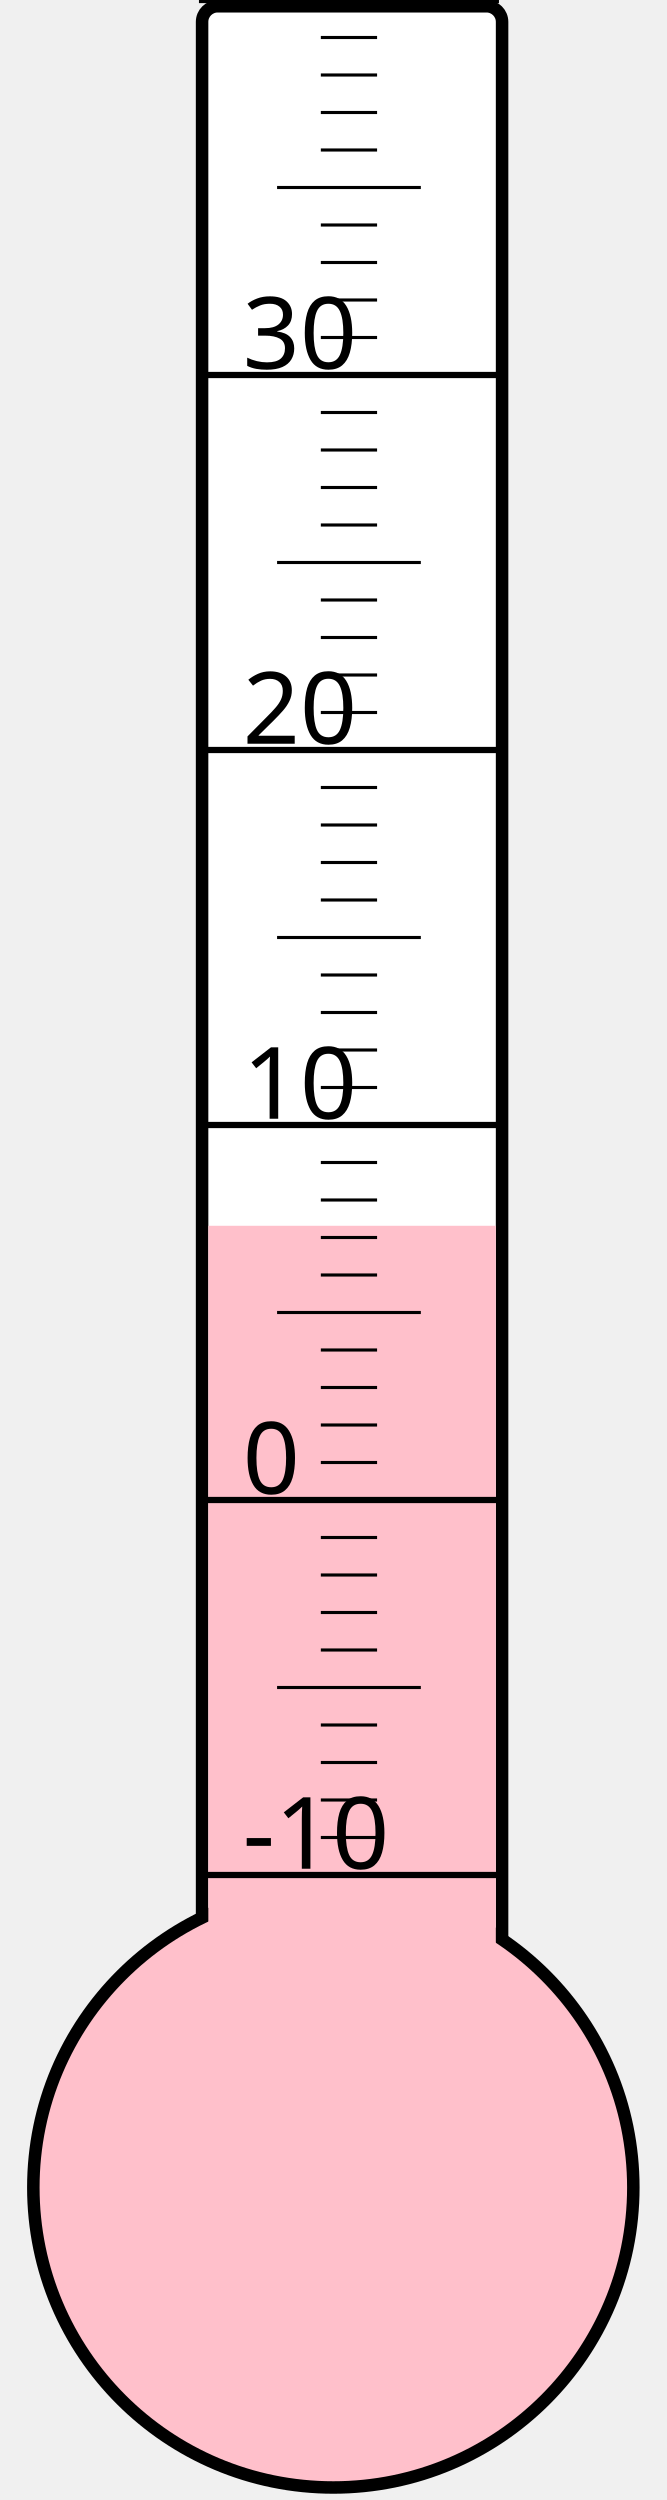
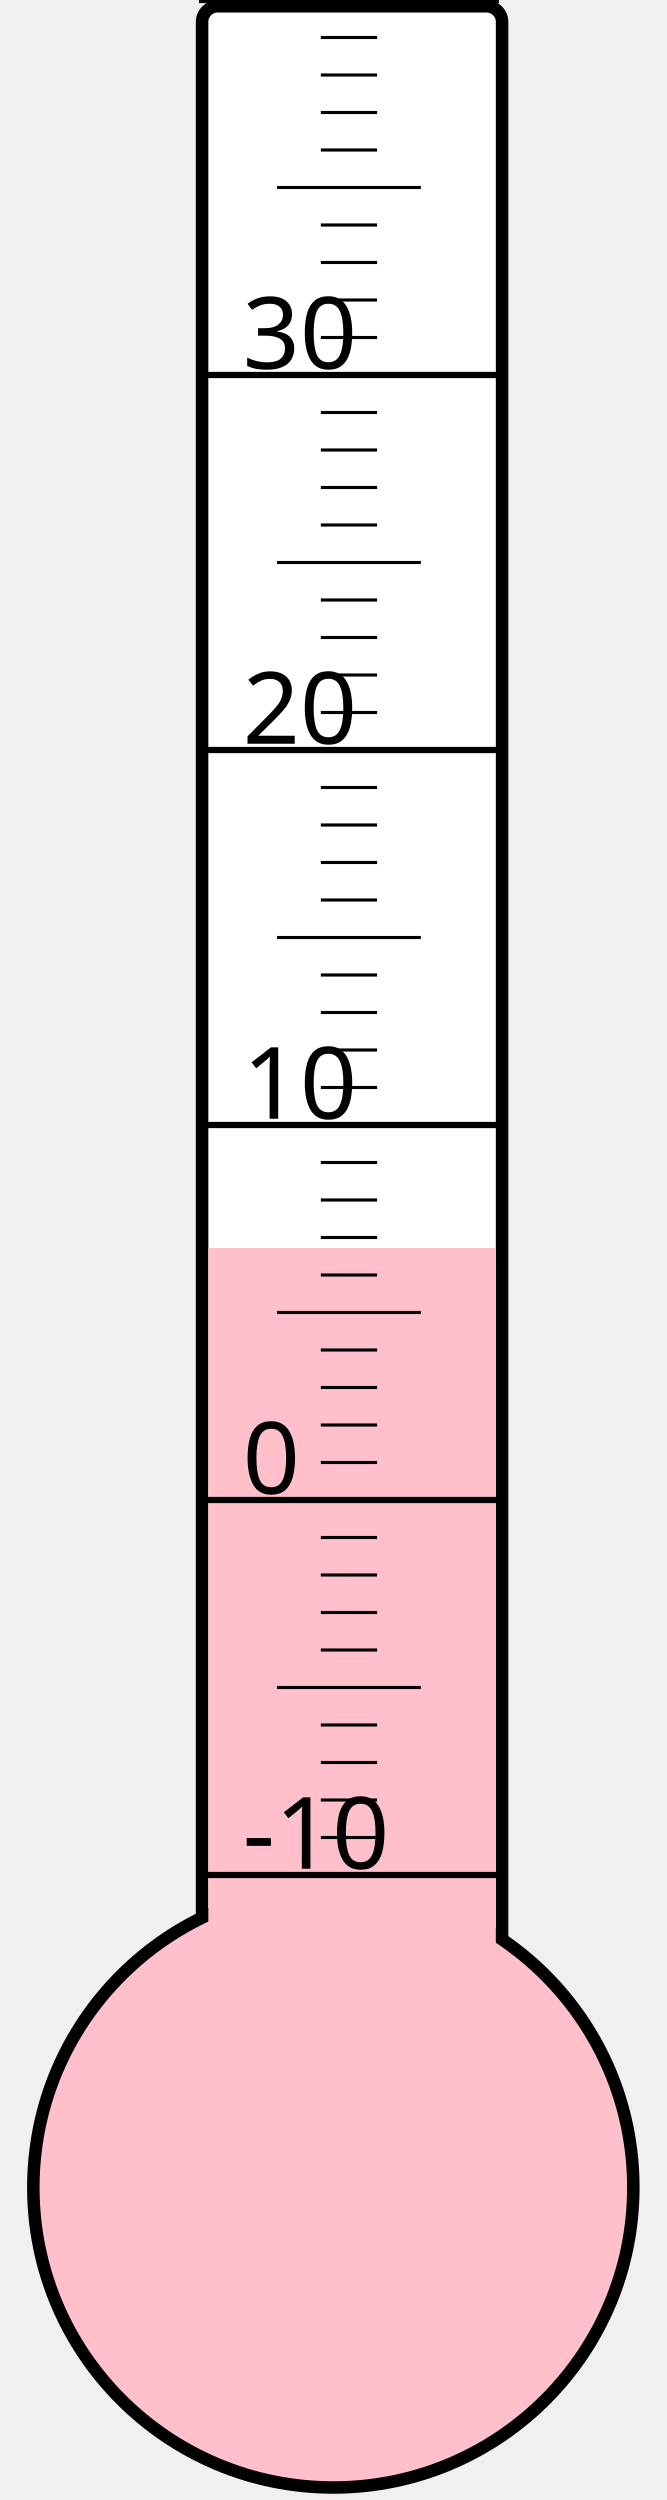
<svg xmlns="http://www.w3.org/2000/svg" width="40px" height="150px" viewBox="0 0 200 800">
  <rect width="200" height="800" x="0" y="0" style="fill: #ffffeb; fill-opacity: 0;" />
  <rect width="96" height="680" x="58" y="2" rx="5" ry="5" style="fill: white; fill-opacity: 1; stroke: black; stroke-width: 4;" />
  <circle cx="100" cy="700" r="96" style="fill: pink; stroke: black; stroke-width: 4;" />
-   <rect width="92" height="307.75" x="60" y="392.25" style="fill: pink; fill-opacity: 1; stroke-width: 0;" />
+   <rect width="92" height="300.625" x="60" y="399.375" style="fill: pink; fill-opacity: 1; stroke-width: 0;" />
  <text x="71" y="598" style="font-family: sans-serif; font-size: 24pt;">-10</text>
  <text x="71" y="478" style="font-family: sans-serif; font-size: 24pt;">0</text>
  <text x="71" y="358" style="font-family: sans-serif; font-size: 24pt;">10</text>
  <text x="71" y="238" style="font-family: sans-serif; font-size: 24pt;">20</text>
  <text x="71" y="118" style="font-family: sans-serif; font-size: 24pt;">30</text>
  <g style="stroke: black;">
    <line x1="57" y1="600" x2="153" y2="600" style="stroke-width: 2;" />
    <line x1="96" y1="588" x2="114" y2="588" style="stroke-width: 1;" />
    <line x1="96" y1="576" x2="114" y2="576" style="stroke-width: 1;" />
    <line x1="96" y1="564" x2="114" y2="564" style="stroke-width: 1;" />
    <line x1="96" y1="552" x2="114" y2="552" style="stroke-width: 1;" />
    <line x1="82" y1="540" x2="128" y2="540" style="stroke-width: 1;" />
    <line x1="96" y1="528" x2="114" y2="528" style="stroke-width: 1;" />
    <line x1="96" y1="516" x2="114" y2="516" style="stroke-width: 1;" />
    <line x1="96" y1="504" x2="114" y2="504" style="stroke-width: 1;" />
    <line x1="96" y1="492" x2="114" y2="492" style="stroke-width: 1;" />
    <line x1="57" y1="480" x2="153" y2="480" style="stroke-width: 2;" />
    <line x1="96" y1="468" x2="114" y2="468" style="stroke-width: 1;" />
    <line x1="96" y1="456" x2="114" y2="456" style="stroke-width: 1;" />
    <line x1="96" y1="444" x2="114" y2="444" style="stroke-width: 1;" />
    <line x1="96" y1="432" x2="114" y2="432" style="stroke-width: 1;" />
    <line x1="82" y1="420" x2="128" y2="420" style="stroke-width: 1;" />
    <line x1="96" y1="408" x2="114" y2="408" style="stroke-width: 1;" />
    <line x1="96" y1="396" x2="114" y2="396" style="stroke-width: 1;" />
    <line x1="96" y1="384" x2="114" y2="384" style="stroke-width: 1;" />
    <line x1="96" y1="372" x2="114" y2="372" style="stroke-width: 1;" />
    <line x1="57" y1="360" x2="153" y2="360" style="stroke-width: 2;" />
    <line x1="96" y1="348" x2="114" y2="348" style="stroke-width: 1;" />
    <line x1="96" y1="336" x2="114" y2="336" style="stroke-width: 1;" />
    <line x1="96" y1="324" x2="114" y2="324" style="stroke-width: 1;" />
    <line x1="96" y1="312" x2="114" y2="312" style="stroke-width: 1;" />
    <line x1="82" y1="300" x2="128" y2="300" style="stroke-width: 1;" />
    <line x1="96" y1="288" x2="114" y2="288" style="stroke-width: 1;" />
    <line x1="96" y1="276" x2="114" y2="276" style="stroke-width: 1;" />
    <line x1="96" y1="264" x2="114" y2="264" style="stroke-width: 1;" />
    <line x1="96" y1="252" x2="114" y2="252" style="stroke-width: 1;" />
    <line x1="57" y1="240" x2="153" y2="240" style="stroke-width: 2;" />
    <line x1="96" y1="228" x2="114" y2="228" style="stroke-width: 1;" />
    <line x1="96" y1="216" x2="114" y2="216" style="stroke-width: 1;" />
    <line x1="96" y1="204" x2="114" y2="204" style="stroke-width: 1;" />
    <line x1="96" y1="192" x2="114" y2="192" style="stroke-width: 1;" />
    <line x1="82" y1="180" x2="128" y2="180" style="stroke-width: 1;" />
    <line x1="96" y1="168" x2="114" y2="168" style="stroke-width: 1;" />
    <line x1="96" y1="156" x2="114" y2="156" style="stroke-width: 1;" />
    <line x1="96" y1="144" x2="114" y2="144" style="stroke-width: 1;" />
    <line x1="96" y1="132" x2="114" y2="132" style="stroke-width: 1;" />
    <line x1="57" y1="120" x2="153" y2="120" style="stroke-width: 2;" />
    <line x1="96" y1="108" x2="114" y2="108" style="stroke-width: 1;" />
    <line x1="96" y1="96" x2="114" y2="96" style="stroke-width: 1;" />
    <line x1="96" y1="84" x2="114" y2="84" style="stroke-width: 1;" />
    <line x1="96" y1="72" x2="114" y2="72" style="stroke-width: 1;" />
    <line x1="82" y1="60" x2="128" y2="60" style="stroke-width: 1;" />
    <line x1="96" y1="48" x2="114" y2="48" style="stroke-width: 1;" />
    <line x1="96" y1="36" x2="114" y2="36" style="stroke-width: 1;" />
    <line x1="96" y1="24" x2="114" y2="24" style="stroke-width: 1;" />
    <line x1="96" y1="12" x2="114" y2="12" style="stroke-width: 1;" />
    <line x1="57" y1="0" x2="153" y2="0" style="stroke-width: 2;" />
  </g>
</svg>
